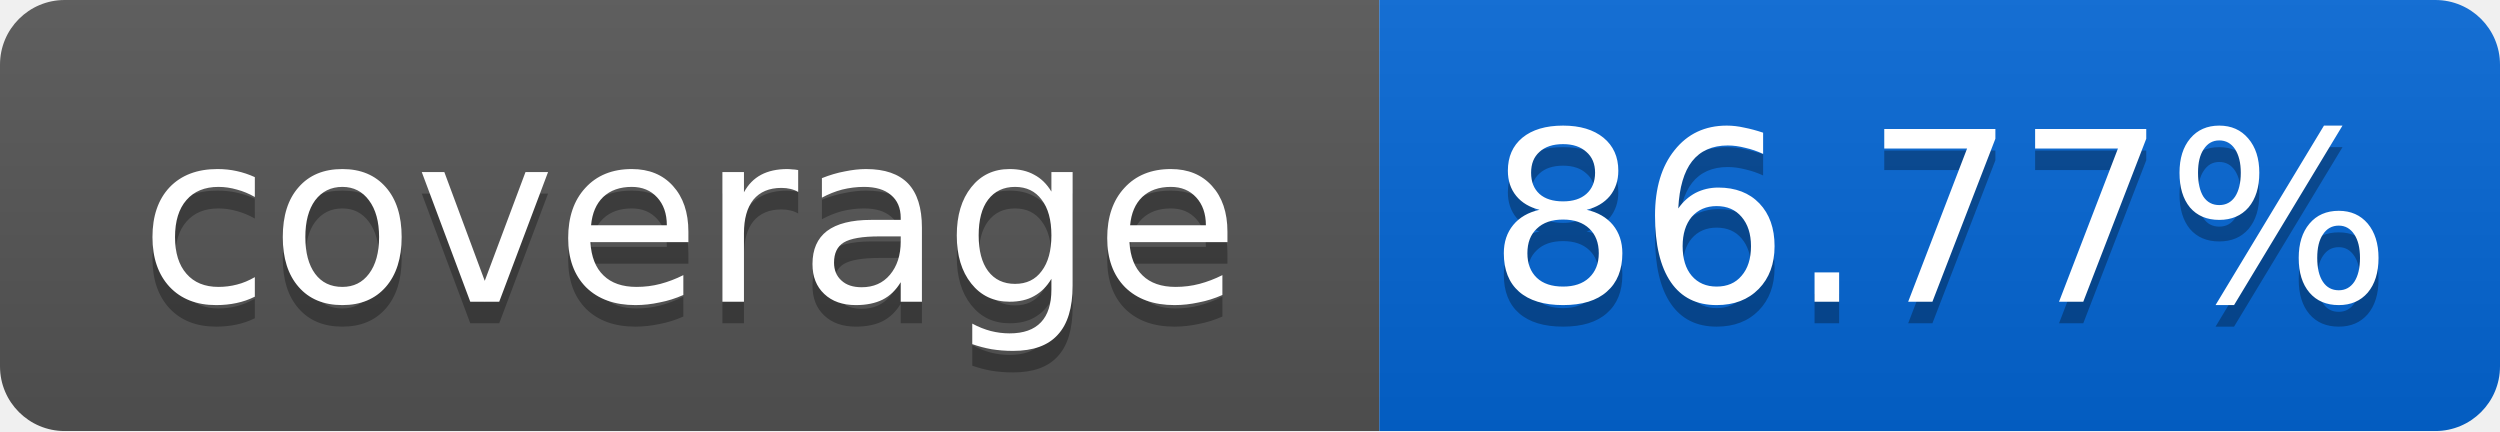
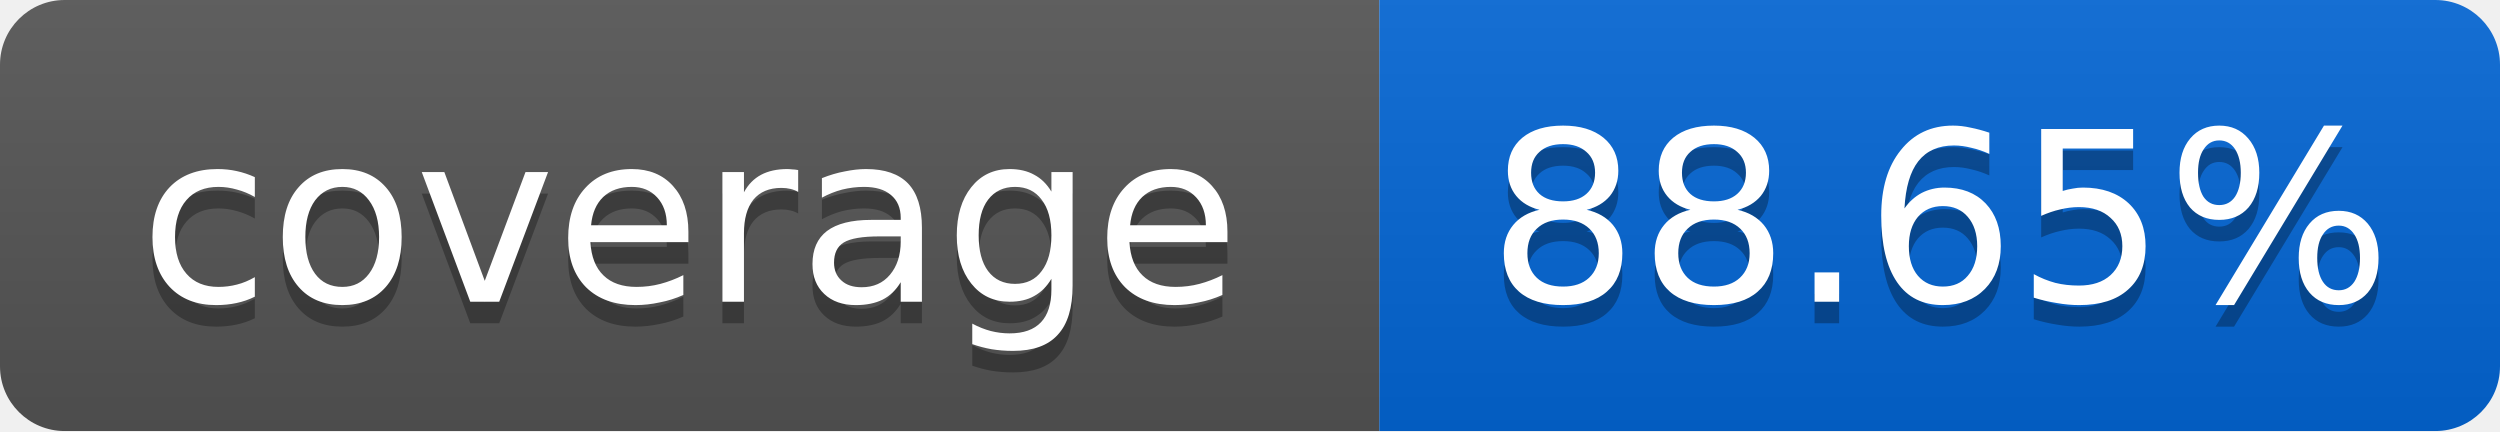
<svg xmlns="http://www.w3.org/2000/svg" width="116" height="20">
  <linearGradient id="smooth" x2="0" y2="100%">
    <stop offset="0" stop-color="#bbb" stop-opacity=".1" />
    <stop offset="1" stop-opacity=".1" />
  </linearGradient>
  <mask id="round">
    <rect width="116" height="20" rx="3" fill="#fff" />
  </mask>
  <g mask="url(#round)">
    <rect width="64" height="20" fill="#555" />
    <rect x="64" width="52" height="20" fill="#0366D6" />
    <rect width="116" height="20" fill="url(#smooth)" />
  </g>
  <g fill="#fff" text-anchor="middle" font-family="DejaVu Sans,Verdana,Geneva,sans-serif" font-size="11">
    <text x="32" y="15" fill="#010101" fill-opacity=".3">coverage</text>
    <text x="32" y="14">coverage</text>
-     <text x="90" y="15" fill="#010101" fill-opacity=".3">86.77%</text>
-     <text x="90" y="14">86.77%</text>
+     <text x="90" y="15" fill="#010101" fill-opacity=".3">88.65%</text>
+     <text x="90" y="14">88.65%</text>
  </g>
</svg>
